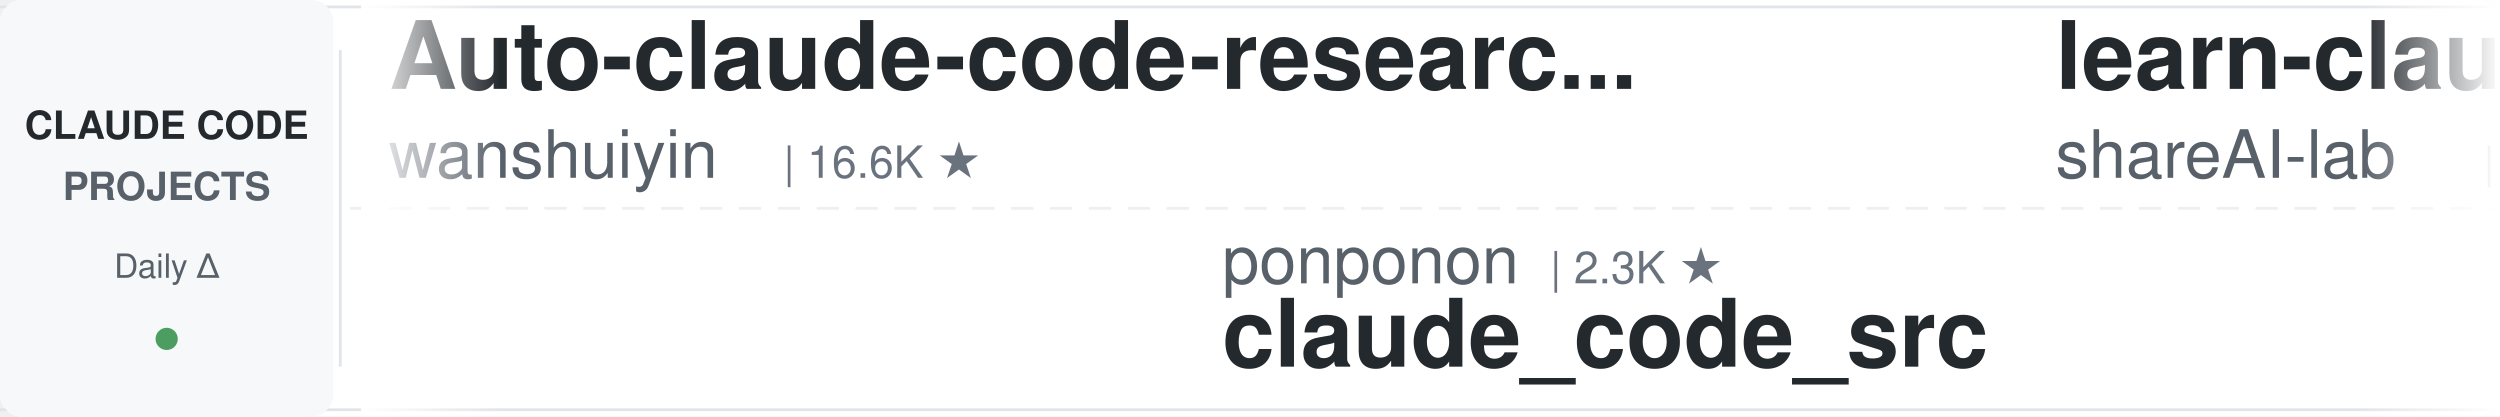
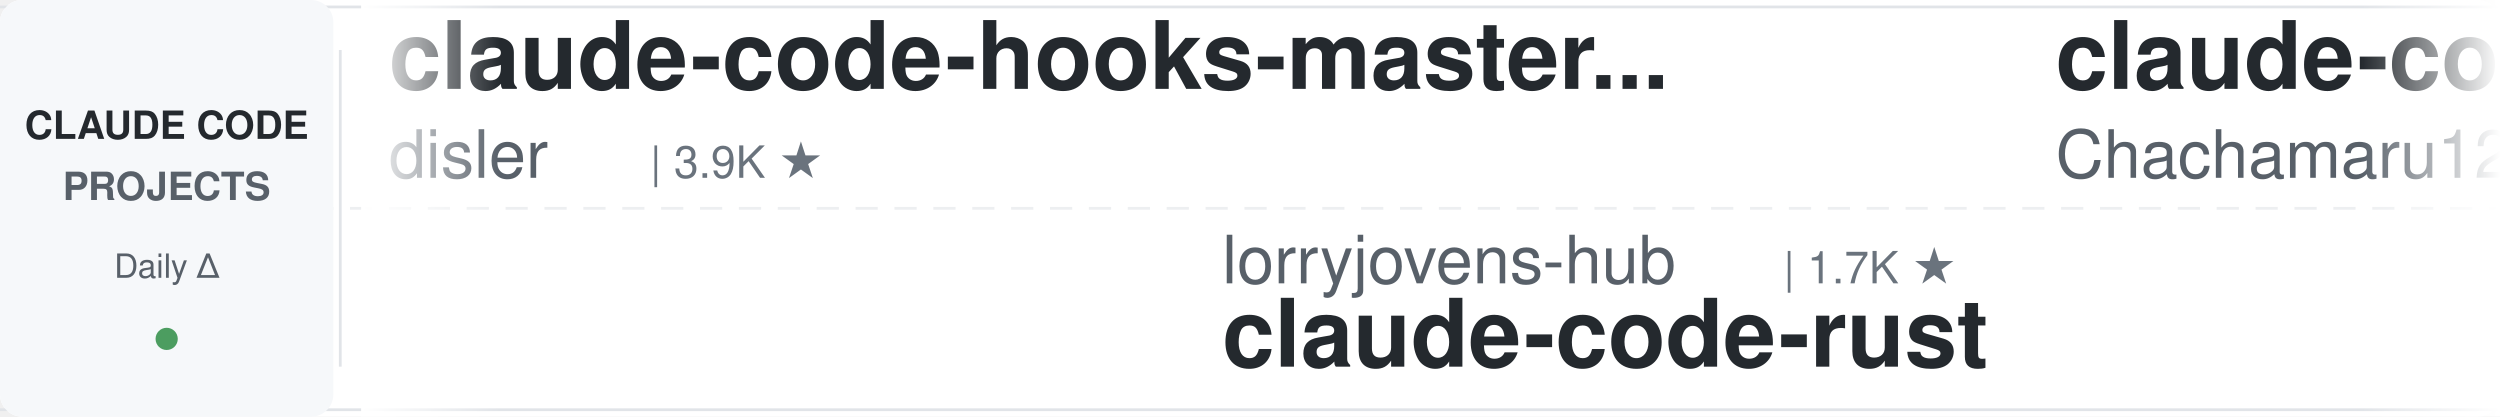
<svg xmlns="http://www.w3.org/2000/svg" width="900" height="150">
  <defs>
    <linearGradient id="leftFade" x1="0%" y1="0%" x2="100%" y2="0%">
      <stop offset="0%" style="stop-color:#ffffff;stop-opacity:1" />
      <stop offset="100%" style="stop-color:#ffffff;stop-opacity:0" />
    </linearGradient>
    <linearGradient id="rightFade" x1="0%" y1="0%" x2="100%" y2="0%">
      <stop offset="0%" style="stop-color:#ffffff;stop-opacity:0" />
      <stop offset="100%" style="stop-color:#ffffff;stop-opacity:1" />
    </linearGradient>
  </defs>
  <rect width="900" height="150" fill="#ffffff" rx="8" />
  <rect x="0" y="2" width="900" height="1" fill="#e1e4e8" />
  <rect x="0" y="147" width="900" height="1" fill="#e1e4e8" />
  <line x1="0" y1="75" x2="900" y2="75" stroke="#e1e4e8" stroke-width="1" stroke-dasharray="8 6" opacity="0.6" />
  <rect x="0" y="0" width="120" height="150" fill="#f6f8fa" rx="8" />
  <text x="60" y="50" font-family="-apple-system, BlinkMacSystemFont, 'Segoe UI', Helvetica, Arial, sans-serif" font-size="14" font-weight="600" fill="#24292e" text-anchor="middle">CLAUDE CODE</text>
  <text x="60" y="72" font-family="-apple-system, BlinkMacSystemFont, 'Segoe UI', Helvetica, Arial, sans-serif" font-size="14" font-weight="600" fill="#586069" text-anchor="middle">PROJECTS</text>
  <text x="60" y="100" font-family="-apple-system, BlinkMacSystemFont, 'Segoe UI', Helvetica, Arial, sans-serif" font-size="12" font-weight="500" fill="#586069" text-anchor="middle">Daily Δ</text>
  <circle cx="60" cy="122" r="4" fill="#22863a" opacity="0.8" />
  <rect x="122" y="18" width="1" height="114" fill="#e1e4e8" />
  <clipPath id="tickerClip">
    <rect x="130" y="0" width="770" height="150" />
  </clipPath>
  <g clip-path="url(#tickerClip)">
    <g id="tickerItems">
      <animateTransform attributeName="transform" attributeType="XML" type="translate" from="0 0" to="-3000 0" dur="54s" repeatCount="indefinite" />
      <g transform="translate(0, 0)">
-         <text x="140" y="32" font-family="-apple-system, BlinkMacSystemFont, 'Segoe UI', Helvetica, Arial, sans-serif" font-size="34" font-weight="600" fill="#24292e">Auto-claude-code-researc...</text>
-         <text x="140" y="64" font-family="-apple-system, BlinkMacSystemFont, 'Segoe UI', Helvetica, Arial, sans-serif" font-size="24" font-weight="400" fill="#586069">wanshuiyin</text>
-         <text x="282" y="64" font-family="-apple-system, BlinkMacSystemFont, 'Segoe UI', Helvetica, Arial, sans-serif" font-size="16" font-weight="500" fill="#6a737d">| 16.6K ★</text>
+         <text x="140" y="32" font-family="-apple-system, BlinkMacSystemFont, 'Segoe UI', Helvetica, Arial, sans-serif" font-size="34" font-weight="600" fill="#24292e">claude-code-hooks-master...</text>
+         <text x="140" y="64" font-family="-apple-system, BlinkMacSystemFont, 'Segoe UI', Helvetica, Arial, sans-serif" font-size="24" font-weight="400" fill="#586069">disler</text>
+         <text x="234" y="64" font-family="-apple-system, BlinkMacSystemFont, 'Segoe UI', Helvetica, Arial, sans-serif" font-size="16" font-weight="500" fill="#6a737d">| 3.9K ★</text>
      </g>
      <g transform="translate(300, 0)">
-         <text x="140" y="102" font-family="-apple-system, BlinkMacSystemFont, 'Segoe UI', Helvetica, Arial, sans-serif" font-size="24" font-weight="400" fill="#586069">ponponon</text>
-         <text x="258" y="102" font-family="-apple-system, BlinkMacSystemFont, 'Segoe UI', Helvetica, Arial, sans-serif" font-size="16" font-weight="500" fill="#6a737d">| 2.3K ★</text>
-         <text x="140" y="132" font-family="-apple-system, BlinkMacSystemFont, 'Segoe UI', Helvetica, Arial, sans-serif" font-size="34" font-weight="600" fill="#24292e">claude_code_src</text>
+         <text x="140" y="102" font-family="-apple-system, BlinkMacSystemFont, 'Segoe UI', Helvetica, Arial, sans-serif" font-size="24" font-weight="400" fill="#586069">lorryjovens-hub</text>
+         <text x="342" y="102" font-family="-apple-system, BlinkMacSystemFont, 'Segoe UI', Helvetica, Arial, sans-serif" font-size="16" font-weight="500" fill="#6a737d">| 1.7K ★</text>
+         <text x="140" y="132" font-family="-apple-system, BlinkMacSystemFont, 'Segoe UI', Helvetica, Arial, sans-serif" font-size="34" font-weight="600" fill="#24292e">claude-code-rust</text>
      </g>
      <g transform="translate(600, 0)">
-         <text x="140" y="32" font-family="-apple-system, BlinkMacSystemFont, 'Segoe UI', Helvetica, Arial, sans-serif" font-size="34" font-weight="600" fill="#24292e">learn-claude-code</text>
-         <text x="140" y="64" font-family="-apple-system, BlinkMacSystemFont, 'Segoe UI', Helvetica, Arial, sans-serif" font-size="24" font-weight="400" fill="#586069">shareAI-lab</text>
-         <text x="294" y="64" font-family="-apple-system, BlinkMacSystemFont, 'Segoe UI', Helvetica, Arial, sans-serif" font-size="16" font-weight="500" fill="#6a737d">| 77.6K ★</text>
+         <text x="140" y="32" font-family="-apple-system, BlinkMacSystemFont, 'Segoe UI', Helvetica, Arial, sans-serif" font-size="34" font-weight="600" fill="#24292e">claude-code-harness</text>
+         <text x="140" y="64" font-family="-apple-system, BlinkMacSystemFont, 'Segoe UI', Helvetica, Arial, sans-serif" font-size="24" font-weight="400" fill="#586069">Chachamaru127</text>
+         <text x="318" y="64" font-family="-apple-system, BlinkMacSystemFont, 'Segoe UI', Helvetica, Arial, sans-serif" font-size="16" font-weight="500" fill="#6a737d">| 3.1K ★</text>
      </g>
      <g transform="translate(900, 0)">
-         <text x="140" y="102" font-family="-apple-system, BlinkMacSystemFont, 'Segoe UI', Helvetica, Arial, sans-serif" font-size="24" font-weight="400" fill="#586069">digitalsamba</text>
-         <text x="306" y="102" font-family="-apple-system, BlinkMacSystemFont, 'Segoe UI', Helvetica, Arial, sans-serif" font-size="16" font-weight="500" fill="#6a737d">| 2.1K ★</text>
-         <text x="140" y="132" font-family="-apple-system, BlinkMacSystemFont, 'Segoe UI', Helvetica, Arial, sans-serif" font-size="34" font-weight="600" fill="#24292e">claude-code-video-toolki...</text>
+         <text x="140" y="102" font-family="-apple-system, BlinkMacSystemFont, 'Segoe UI', Helvetica, Arial, sans-serif" font-size="24" font-weight="400" fill="#586069">wanshuiyin</text>
+         <text x="282" y="102" font-family="-apple-system, BlinkMacSystemFont, 'Segoe UI', Helvetica, Arial, sans-serif" font-size="16" font-weight="500" fill="#6a737d">| 16.6K ★</text>
+         <text x="140" y="132" font-family="-apple-system, BlinkMacSystemFont, 'Segoe UI', Helvetica, Arial, sans-serif" font-size="34" font-weight="600" fill="#24292e">Auto-claude-code-researc...</text>
      </g>
      <g transform="translate(1200, 0)">
-         <text x="140" y="32" font-family="-apple-system, BlinkMacSystemFont, 'Segoe UI', Helvetica, Arial, sans-serif" font-size="34" font-weight="600" fill="#24292e">claude-code-templates</text>
-         <text x="140" y="64" font-family="-apple-system, BlinkMacSystemFont, 'Segoe UI', Helvetica, Arial, sans-serif" font-size="24" font-weight="400" fill="#586069">davila7</text>
-         <text x="246" y="64" font-family="-apple-system, BlinkMacSystemFont, 'Segoe UI', Helvetica, Arial, sans-serif" font-size="16" font-weight="500" fill="#6a737d">| 31.7K ★</text>
+         <text x="140" y="32" font-family="-apple-system, BlinkMacSystemFont, 'Segoe UI', Helvetica, Arial, sans-serif" font-size="34" font-weight="600" fill="#24292e">awesome-claude-code</text>
+         <text x="140" y="64" font-family="-apple-system, BlinkMacSystemFont, 'Segoe UI', Helvetica, Arial, sans-serif" font-size="24" font-weight="400" fill="#586069">jqueryscript</text>
+         <text x="306" y="64" font-family="-apple-system, BlinkMacSystemFont, 'Segoe UI', Helvetica, Arial, sans-serif" font-size="16" font-weight="500" fill="#6a737d">| 517 ★</text>
      </g>
      <g transform="translate(1500, 0)">
-         <text x="140" y="102" font-family="-apple-system, BlinkMacSystemFont, 'Segoe UI', Helvetica, Arial, sans-serif" font-size="24" font-weight="400" fill="#586069">WorldFlowAI</text>
-         <text x="294" y="102" font-family="-apple-system, BlinkMacSystemFont, 'Segoe UI', Helvetica, Arial, sans-serif" font-size="16" font-weight="500" fill="#6a737d">| 3.5K ★</text>
-         <text x="140" y="132" font-family="-apple-system, BlinkMacSystemFont, 'Segoe UI', Helvetica, Arial, sans-serif" font-size="34" font-weight="600" fill="#24292e">everything-claude-code</text>
+         <text x="140" y="102" font-family="-apple-system, BlinkMacSystemFont, 'Segoe UI', Helvetica, Arial, sans-serif" font-size="24" font-weight="400" fill="#586069">krusemediallc</text>
+         <text x="318" y="102" font-family="-apple-system, BlinkMacSystemFont, 'Segoe UI', Helvetica, Arial, sans-serif" font-size="16" font-weight="500" fill="#6a737d">| 1.5K ★</text>
+         <text x="140" y="132" font-family="-apple-system, BlinkMacSystemFont, 'Segoe UI', Helvetica, Arial, sans-serif" font-size="34" font-weight="600" fill="#24292e">arcads-claude-code</text>
      </g>
      <g transform="translate(1800, 0)">
-         <text x="140" y="32" font-family="-apple-system, BlinkMacSystemFont, 'Segoe UI', Helvetica, Arial, sans-serif" font-size="34" font-weight="600" fill="#24292e">claude-code-cli</text>
-         <text x="140" y="64" font-family="-apple-system, BlinkMacSystemFont, 'Segoe UI', Helvetica, Arial, sans-serif" font-size="24" font-weight="400" fill="#586069">huangserva</text>
-         <text x="282" y="64" font-family="-apple-system, BlinkMacSystemFont, 'Segoe UI', Helvetica, Arial, sans-serif" font-size="16" font-weight="500" fill="#6a737d">| 631 ★</text>
+         <text x="140" y="32" font-family="-apple-system, BlinkMacSystemFont, 'Segoe UI', Helvetica, Arial, sans-serif" font-size="34" font-weight="600" fill="#24292e">awesome-claude-code-suba...</text>
+         <text x="140" y="64" font-family="-apple-system, BlinkMacSystemFont, 'Segoe UI', Helvetica, Arial, sans-serif" font-size="24" font-weight="400" fill="#586069">VoltAgent</text>
+         <text x="270" y="64" font-family="-apple-system, BlinkMacSystemFont, 'Segoe UI', Helvetica, Arial, sans-serif" font-size="16" font-weight="500" fill="#6a737d">| 25.3K ★</text>
      </g>
      <g transform="translate(2100, 0)">
-         <text x="140" y="102" font-family="-apple-system, BlinkMacSystemFont, 'Segoe UI', Helvetica, Arial, sans-serif" font-size="24" font-weight="400" fill="#586069">anthropics</text>
-         <text x="282" y="102" font-family="-apple-system, BlinkMacSystemFont, 'Segoe UI', Helvetica, Arial, sans-serif" font-size="16" font-weight="500" fill="#6a737d">| 8.9K ★</text>
-         <text x="140" y="132" font-family="-apple-system, BlinkMacSystemFont, 'Segoe UI', Helvetica, Arial, sans-serif" font-size="34" font-weight="600" fill="#24292e">claude-code-action</text>
+         <text x="140" y="102" font-family="-apple-system, BlinkMacSystemFont, 'Segoe UI', Helvetica, Arial, sans-serif" font-size="24" font-weight="400" fill="#586069">hangsman</text>
+         <text x="258" y="102" font-family="-apple-system, BlinkMacSystemFont, 'Segoe UI', Helvetica, Arial, sans-serif" font-size="16" font-weight="500" fill="#6a737d">| 795 ★</text>
+         <text x="140" y="132" font-family="-apple-system, BlinkMacSystemFont, 'Segoe UI', Helvetica, Arial, sans-serif" font-size="34" font-weight="600" fill="#24292e">claude-code-source</text>
      </g>
      <g transform="translate(2400, 0)">
-         <text x="140" y="32" font-family="-apple-system, BlinkMacSystemFont, 'Segoe UI', Helvetica, Arial, sans-serif" font-size="34" font-weight="600" fill="#24292e">arcads-claude-code</text>
-         <text x="140" y="64" font-family="-apple-system, BlinkMacSystemFont, 'Segoe UI', Helvetica, Arial, sans-serif" font-size="24" font-weight="400" fill="#586069">krusemediallc</text>
-         <text x="318" y="64" font-family="-apple-system, BlinkMacSystemFont, 'Segoe UI', Helvetica, Arial, sans-serif" font-size="16" font-weight="500" fill="#6a737d">| 1.5K ★</text>
+         <text x="140" y="32" font-family="-apple-system, BlinkMacSystemFont, 'Segoe UI', Helvetica, Arial, sans-serif" font-size="34" font-weight="600" fill="#24292e">awesome-claude-code-tool...</text>
+         <text x="140" y="64" font-family="-apple-system, BlinkMacSystemFont, 'Segoe UI', Helvetica, Arial, sans-serif" font-size="24" font-weight="400" fill="#586069">rohitg00</text>
+         <text x="258" y="64" font-family="-apple-system, BlinkMacSystemFont, 'Segoe UI', Helvetica, Arial, sans-serif" font-size="16" font-weight="500" fill="#6a737d">| 2.6K ★</text>
      </g>
      <g transform="translate(2700, 0)">
-         <text x="140" y="102" font-family="-apple-system, BlinkMacSystemFont, 'Segoe UI', Helvetica, Arial, sans-serif" font-size="24" font-weight="400" fill="#586069">diet103</text>
-         <text x="246" y="102" font-family="-apple-system, BlinkMacSystemFont, 'Segoe UI', Helvetica, Arial, sans-serif" font-size="16" font-weight="500" fill="#6a737d">| 10.0K ★</text>
-         <text x="140" y="132" font-family="-apple-system, BlinkMacSystemFont, 'Segoe UI', Helvetica, Arial, sans-serif" font-size="34" font-weight="600" fill="#24292e">claude-code-infrastructu...</text>
+         <text x="140" y="102" font-family="-apple-system, BlinkMacSystemFont, 'Segoe UI', Helvetica, Arial, sans-serif" font-size="24" font-weight="400" fill="#586069">huangserva</text>
+         <text x="282" y="102" font-family="-apple-system, BlinkMacSystemFont, 'Segoe UI', Helvetica, Arial, sans-serif" font-size="16" font-weight="500" fill="#6a737d">| 631 ★</text>
+         <text x="140" y="132" font-family="-apple-system, BlinkMacSystemFont, 'Segoe UI', Helvetica, Arial, sans-serif" font-size="34" font-weight="600" fill="#24292e">claude-code-cli</text>
      </g>
      <g transform="translate(3000, 0)">
-         <text x="140" y="32" font-family="-apple-system, BlinkMacSystemFont, 'Segoe UI', Helvetica, Arial, sans-serif" font-size="34" font-weight="600" fill="#24292e">Auto-claude-code-researc...</text>
-         <text x="140" y="64" font-family="-apple-system, BlinkMacSystemFont, 'Segoe UI', Helvetica, Arial, sans-serif" font-size="24" font-weight="400" fill="#586069">wanshuiyin</text>
-         <text x="282" y="64" font-family="-apple-system, BlinkMacSystemFont, 'Segoe UI', Helvetica, Arial, sans-serif" font-size="16" font-weight="500" fill="#6a737d">| 16.6K ★</text>
+         <text x="140" y="32" font-family="-apple-system, BlinkMacSystemFont, 'Segoe UI', Helvetica, Arial, sans-serif" font-size="34" font-weight="600" fill="#24292e">claude-code-hooks-master...</text>
+         <text x="140" y="64" font-family="-apple-system, BlinkMacSystemFont, 'Segoe UI', Helvetica, Arial, sans-serif" font-size="24" font-weight="400" fill="#586069">disler</text>
+         <text x="234" y="64" font-family="-apple-system, BlinkMacSystemFont, 'Segoe UI', Helvetica, Arial, sans-serif" font-size="16" font-weight="500" fill="#6a737d">| 3.9K ★</text>
      </g>
      <g transform="translate(3300, 0)">
-         <text x="140" y="102" font-family="-apple-system, BlinkMacSystemFont, 'Segoe UI', Helvetica, Arial, sans-serif" font-size="24" font-weight="400" fill="#586069">ponponon</text>
-         <text x="258" y="102" font-family="-apple-system, BlinkMacSystemFont, 'Segoe UI', Helvetica, Arial, sans-serif" font-size="16" font-weight="500" fill="#6a737d">| 2.3K ★</text>
-         <text x="140" y="132" font-family="-apple-system, BlinkMacSystemFont, 'Segoe UI', Helvetica, Arial, sans-serif" font-size="34" font-weight="600" fill="#24292e">claude_code_src</text>
+         <text x="140" y="102" font-family="-apple-system, BlinkMacSystemFont, 'Segoe UI', Helvetica, Arial, sans-serif" font-size="24" font-weight="400" fill="#586069">lorryjovens-hub</text>
+         <text x="342" y="102" font-family="-apple-system, BlinkMacSystemFont, 'Segoe UI', Helvetica, Arial, sans-serif" font-size="16" font-weight="500" fill="#6a737d">| 1.7K ★</text>
+         <text x="140" y="132" font-family="-apple-system, BlinkMacSystemFont, 'Segoe UI', Helvetica, Arial, sans-serif" font-size="34" font-weight="600" fill="#24292e">claude-code-rust</text>
      </g>
      <g transform="translate(3600, 0)">
-         <text x="140" y="32" font-family="-apple-system, BlinkMacSystemFont, 'Segoe UI', Helvetica, Arial, sans-serif" font-size="34" font-weight="600" fill="#24292e">learn-claude-code</text>
-         <text x="140" y="64" font-family="-apple-system, BlinkMacSystemFont, 'Segoe UI', Helvetica, Arial, sans-serif" font-size="24" font-weight="400" fill="#586069">shareAI-lab</text>
-         <text x="294" y="64" font-family="-apple-system, BlinkMacSystemFont, 'Segoe UI', Helvetica, Arial, sans-serif" font-size="16" font-weight="500" fill="#6a737d">| 77.6K ★</text>
+         <text x="140" y="32" font-family="-apple-system, BlinkMacSystemFont, 'Segoe UI', Helvetica, Arial, sans-serif" font-size="34" font-weight="600" fill="#24292e">claude-code-harness</text>
+         <text x="140" y="64" font-family="-apple-system, BlinkMacSystemFont, 'Segoe UI', Helvetica, Arial, sans-serif" font-size="24" font-weight="400" fill="#586069">Chachamaru127</text>
+         <text x="318" y="64" font-family="-apple-system, BlinkMacSystemFont, 'Segoe UI', Helvetica, Arial, sans-serif" font-size="16" font-weight="500" fill="#6a737d">| 3.1K ★</text>
      </g>
      <g transform="translate(3900, 0)">
-         <text x="140" y="102" font-family="-apple-system, BlinkMacSystemFont, 'Segoe UI', Helvetica, Arial, sans-serif" font-size="24" font-weight="400" fill="#586069">digitalsamba</text>
-         <text x="306" y="102" font-family="-apple-system, BlinkMacSystemFont, 'Segoe UI', Helvetica, Arial, sans-serif" font-size="16" font-weight="500" fill="#6a737d">| 2.1K ★</text>
-         <text x="140" y="132" font-family="-apple-system, BlinkMacSystemFont, 'Segoe UI', Helvetica, Arial, sans-serif" font-size="34" font-weight="600" fill="#24292e">claude-code-video-toolki...</text>
+         <text x="140" y="102" font-family="-apple-system, BlinkMacSystemFont, 'Segoe UI', Helvetica, Arial, sans-serif" font-size="24" font-weight="400" fill="#586069">wanshuiyin</text>
+         <text x="282" y="102" font-family="-apple-system, BlinkMacSystemFont, 'Segoe UI', Helvetica, Arial, sans-serif" font-size="16" font-weight="500" fill="#6a737d">| 16.6K ★</text>
+         <text x="140" y="132" font-family="-apple-system, BlinkMacSystemFont, 'Segoe UI', Helvetica, Arial, sans-serif" font-size="34" font-weight="600" fill="#24292e">Auto-claude-code-researc...</text>
      </g>
    </g>
  </g>
  <rect x="130" y="0" width="50" height="150" fill="url(#leftFade)" />
  <rect x="850" y="0" width="50" height="150" fill="url(#rightFade)" />
</svg>
